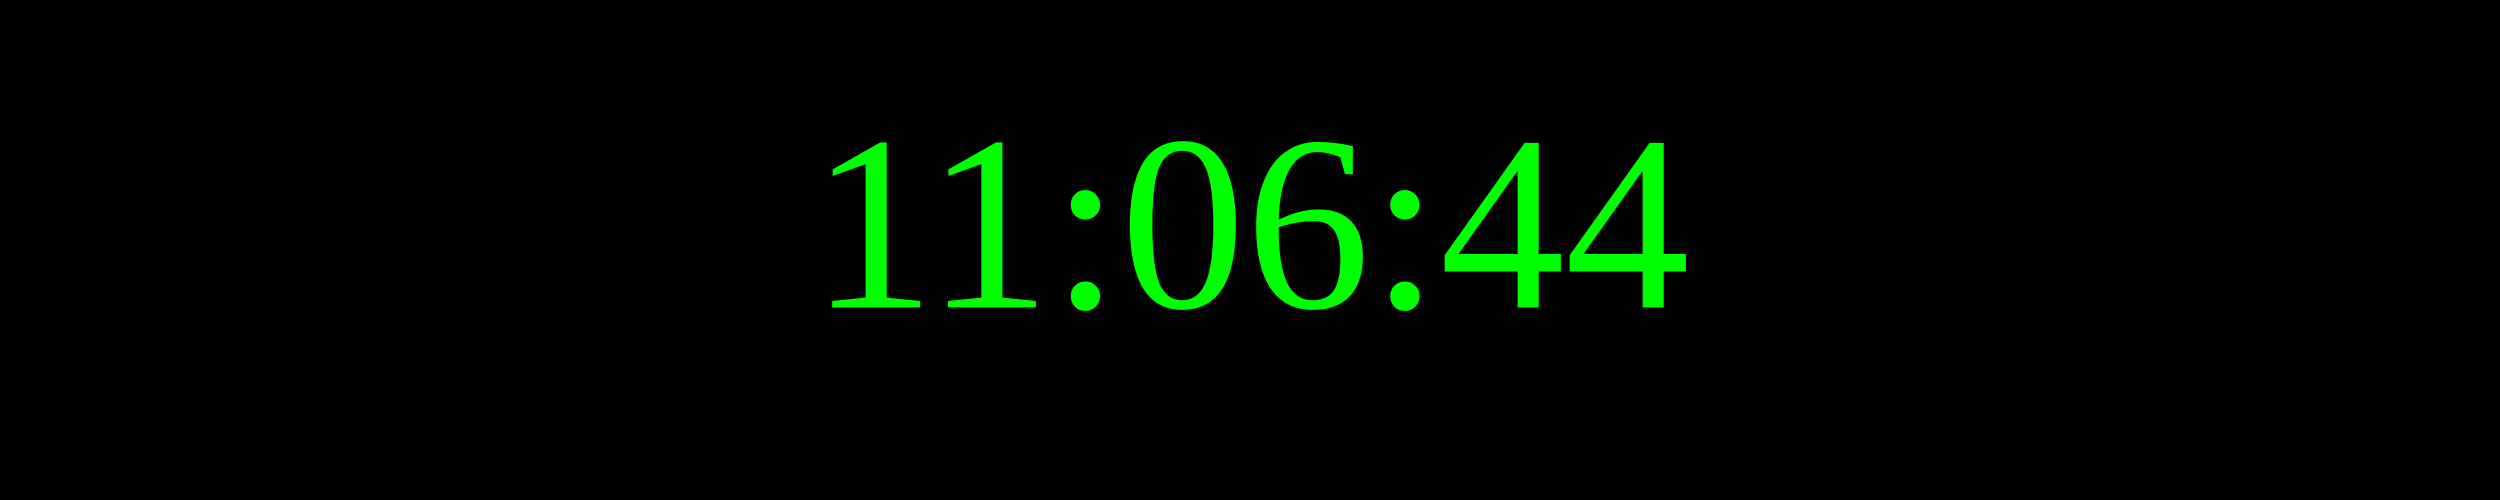
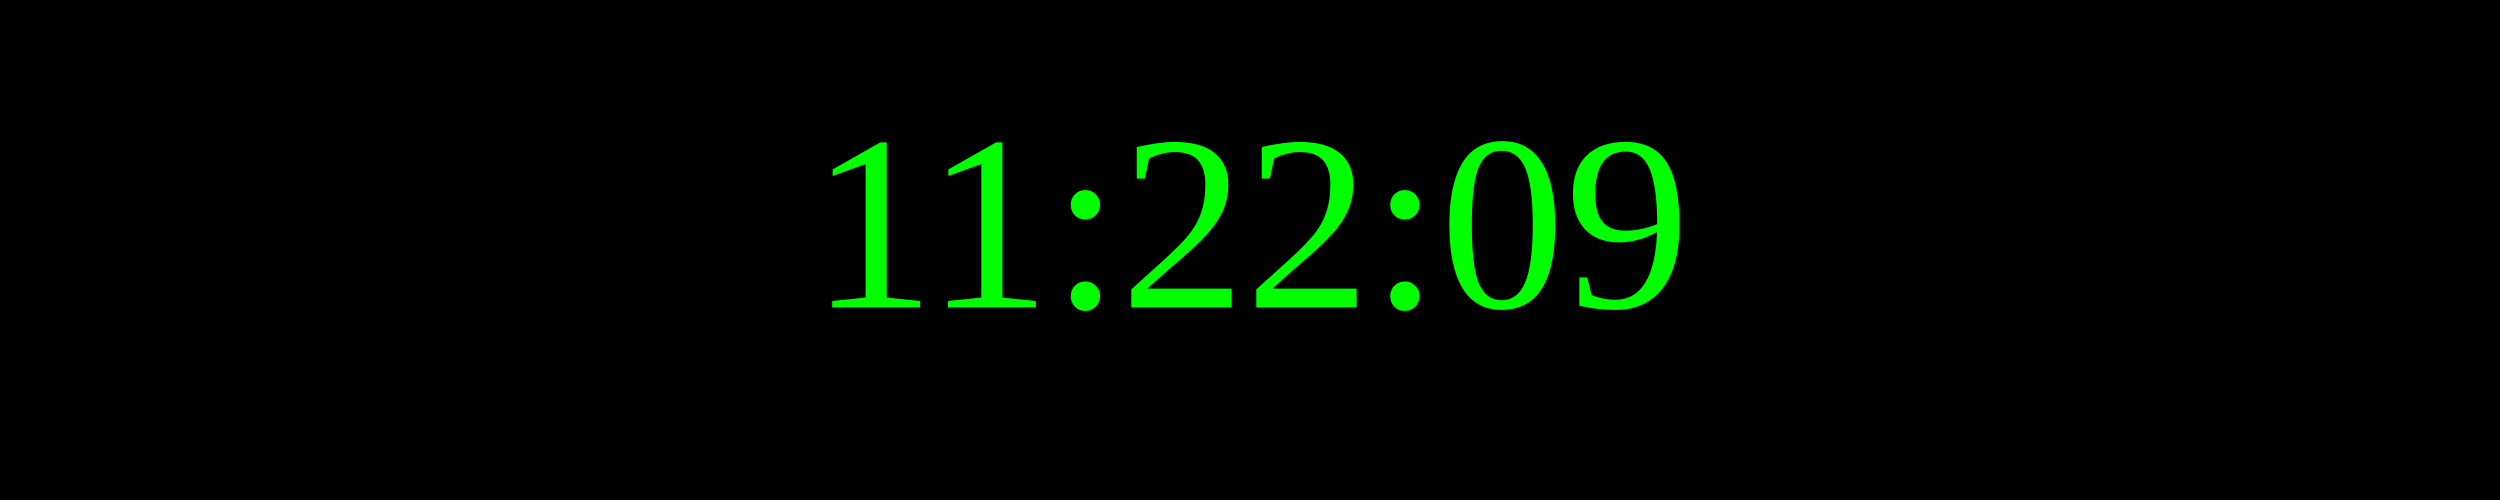
<svg xmlns="http://www.w3.org/2000/svg" width="250" height="50">
  <rect width="100%" height="100%" fill="black" />
  <text x="50%" y="50%" font-size="25" fill="lime" text-anchor="middle" dominant-baseline="middle">
- 11:06:44
+ 11:22:09
</text>
</svg>
